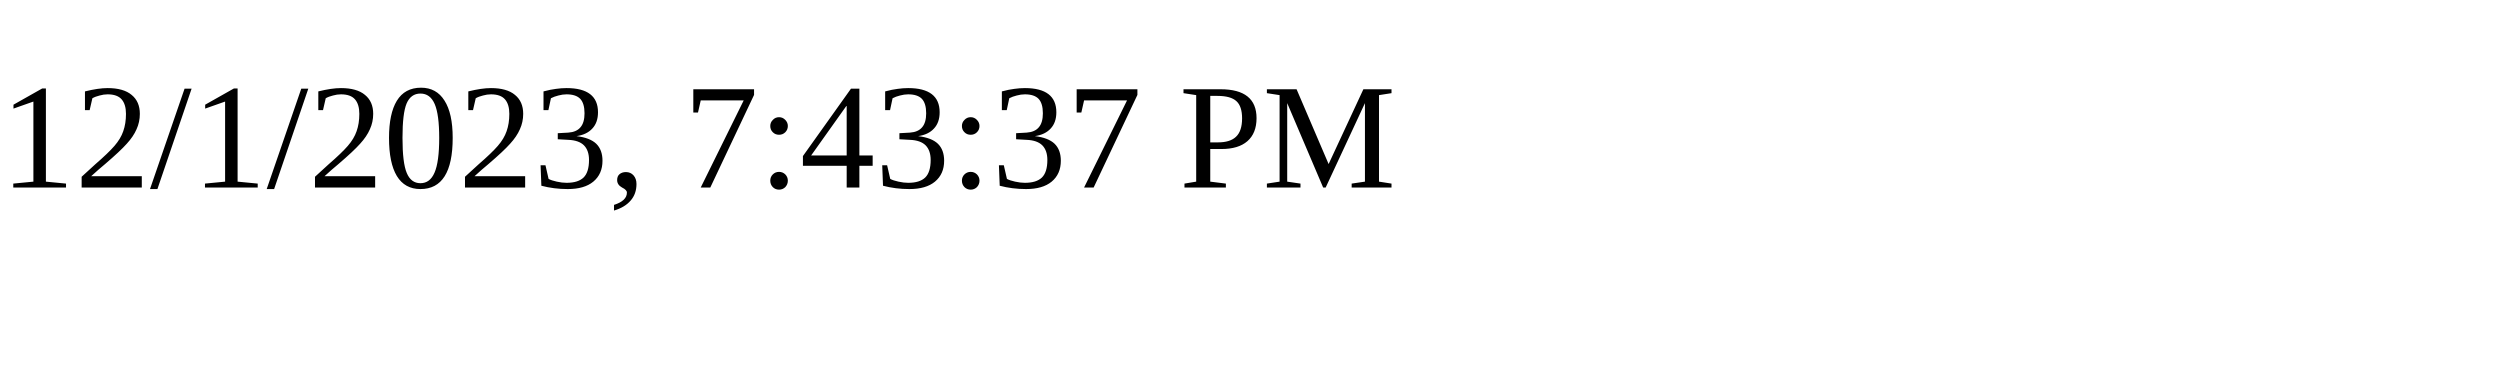
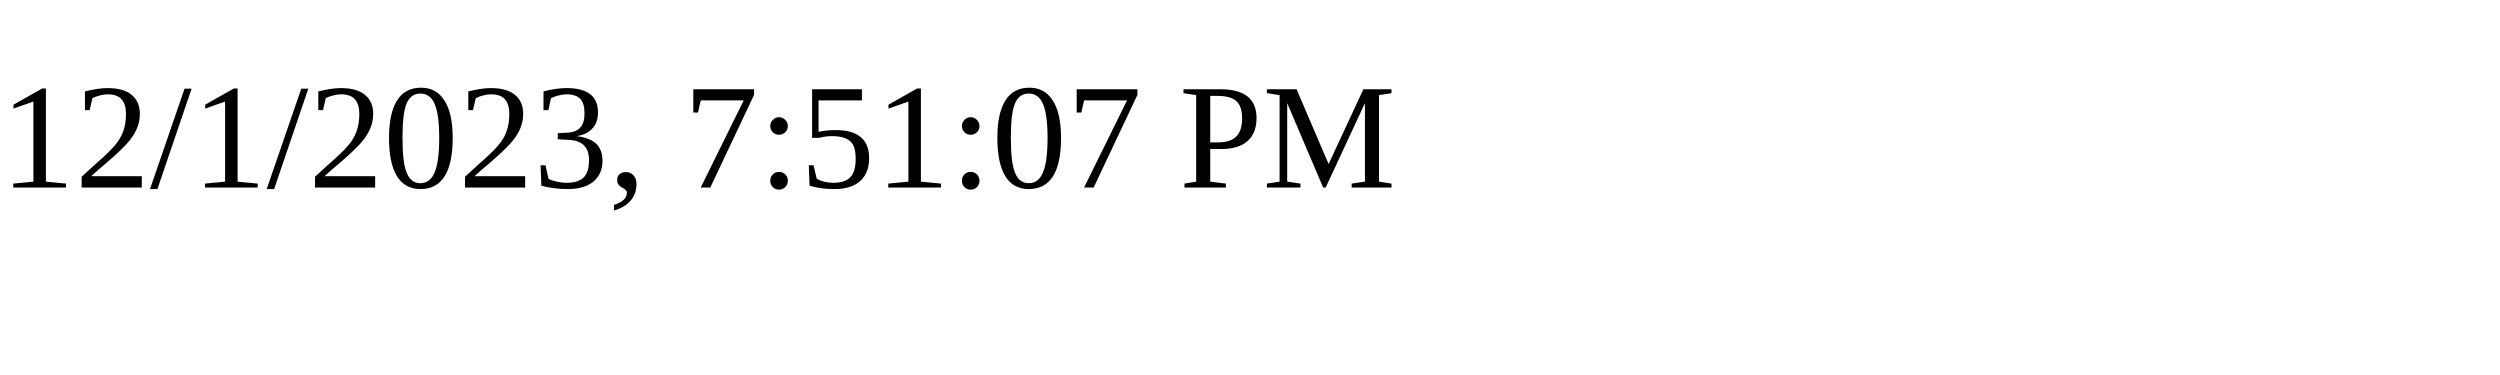
<svg xmlns="http://www.w3.org/2000/svg" height="30" width="200">
-   <text x="0" y="15">12/1/2023, 7:43:37 PM</text>
+   <text x="0" y="15">12/1/2023, 7:51:07 PM</text>
</svg>
